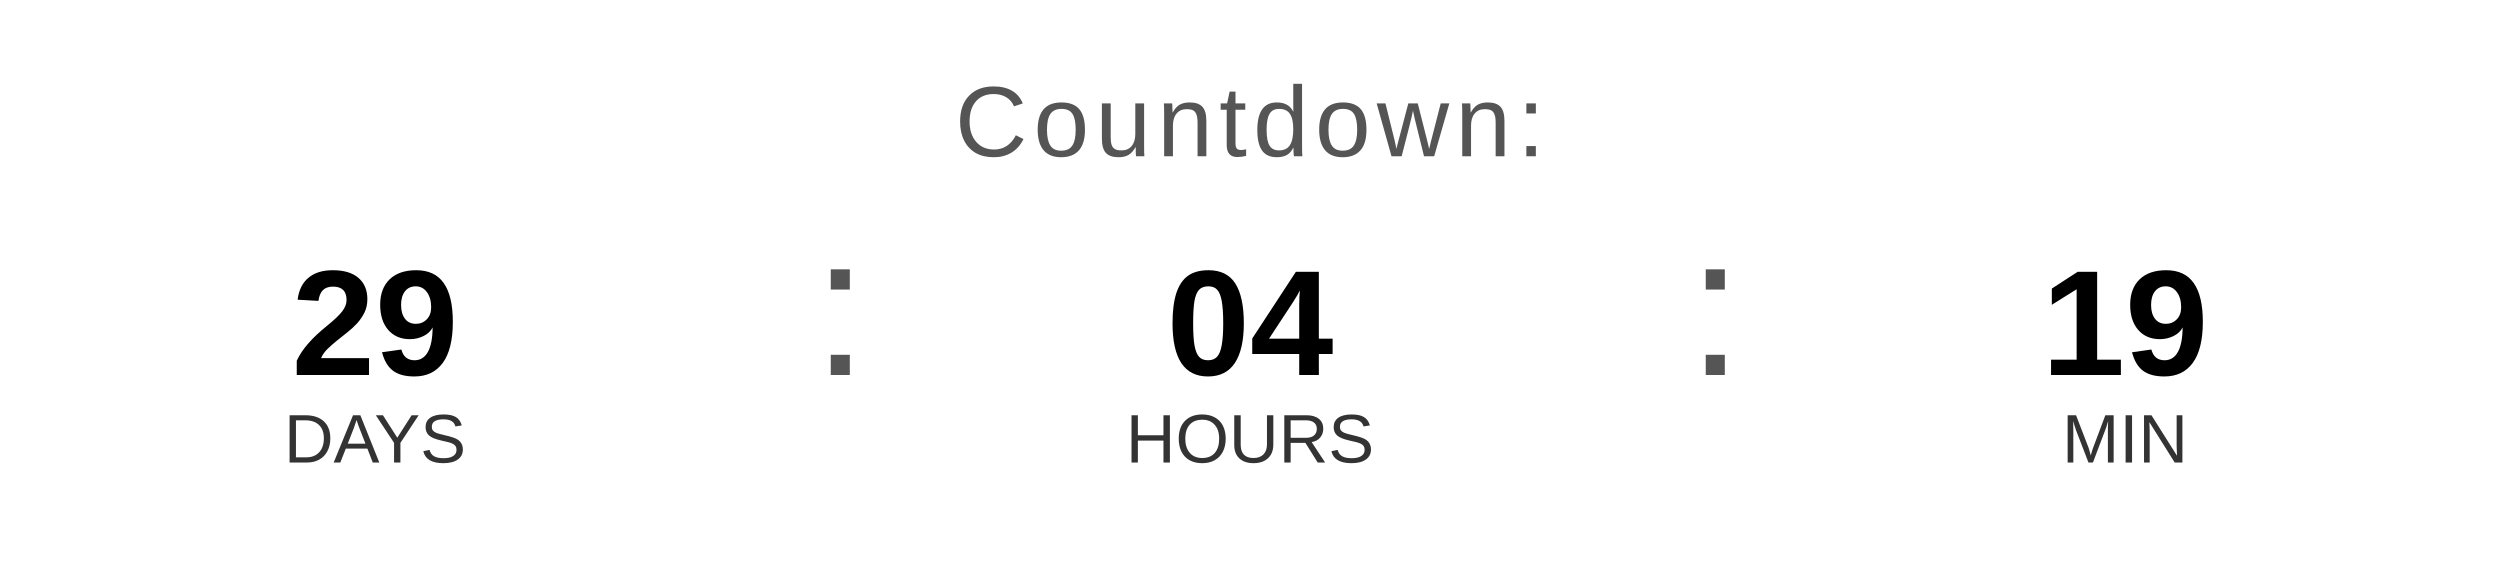
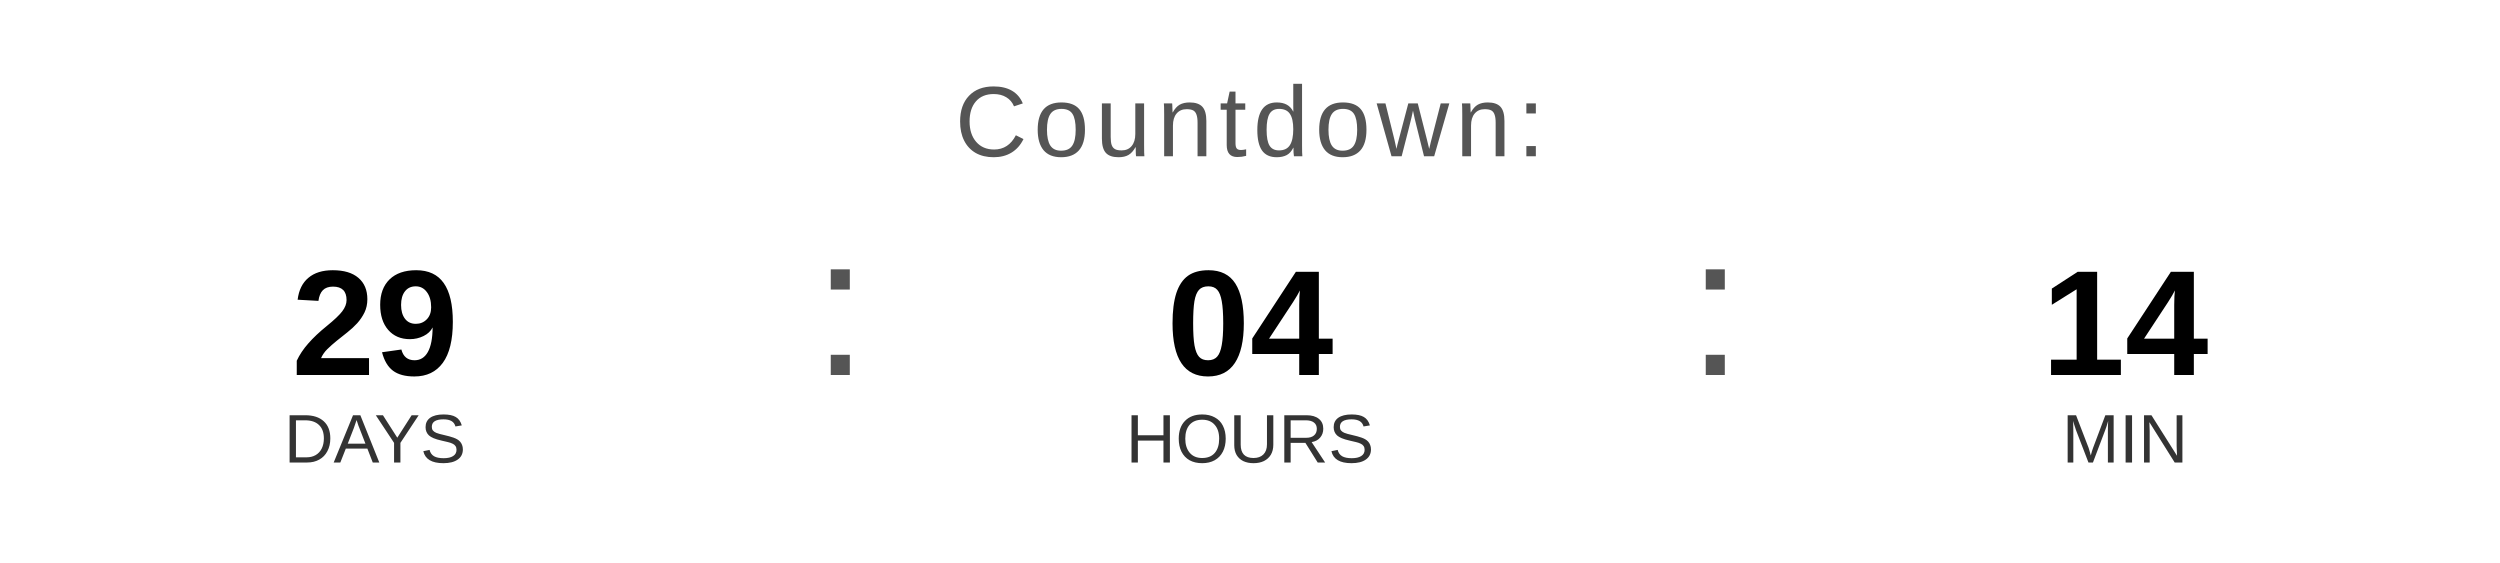
<svg xmlns="http://www.w3.org/2000/svg" width="400" height="90" viewBox="0 0 400 90">
  <text x="200" y="25" font-family="Arial, Helvetica, sans-serif" font-size="16" fill="#555555" text-anchor="middle" letter-spacing="1">
    Countdown:
  </text>
  <text x="60" y="60" font-family="Arial, Helvetica, sans-serif" font-size="24" font-weight="bold" fill="#000000" text-anchor="middle">29</text>
  <text x="60" y="74" font-family="Arial, Helvetica, sans-serif" font-size="11" fill="#333333" text-anchor="middle">DAYS</text>
  <text x="130" y="60" font-family="Arial, sans-serif" font-size="32" fill="#555555">:</text>
  <text x="200" y="60" font-family="Arial, Helvetica, sans-serif" font-size="24" font-weight="bold" fill="#000000" text-anchor="middle">04</text>
  <text x="200" y="74" font-family="Arial, Helvetica, sans-serif" font-size="11" fill="#333333" text-anchor="middle">HOURS</text>
  <text x="270" y="60" font-family="Arial, sans-serif" font-size="32" fill="#555555">:</text>
-   <text x="340" y="60" font-family="Arial, Helvetica, sans-serif" font-size="24" font-weight="bold" fill="#000000" text-anchor="middle">19</text>
+   <text x="340" y="60" font-family="Arial, Helvetica, sans-serif" font-size="24" font-weight="bold" fill="#000000" text-anchor="middle">14</text>
  <text x="340" y="74" font-family="Arial, Helvetica, sans-serif" font-size="11" fill="#333333" text-anchor="middle">MIN</text>
</svg>
